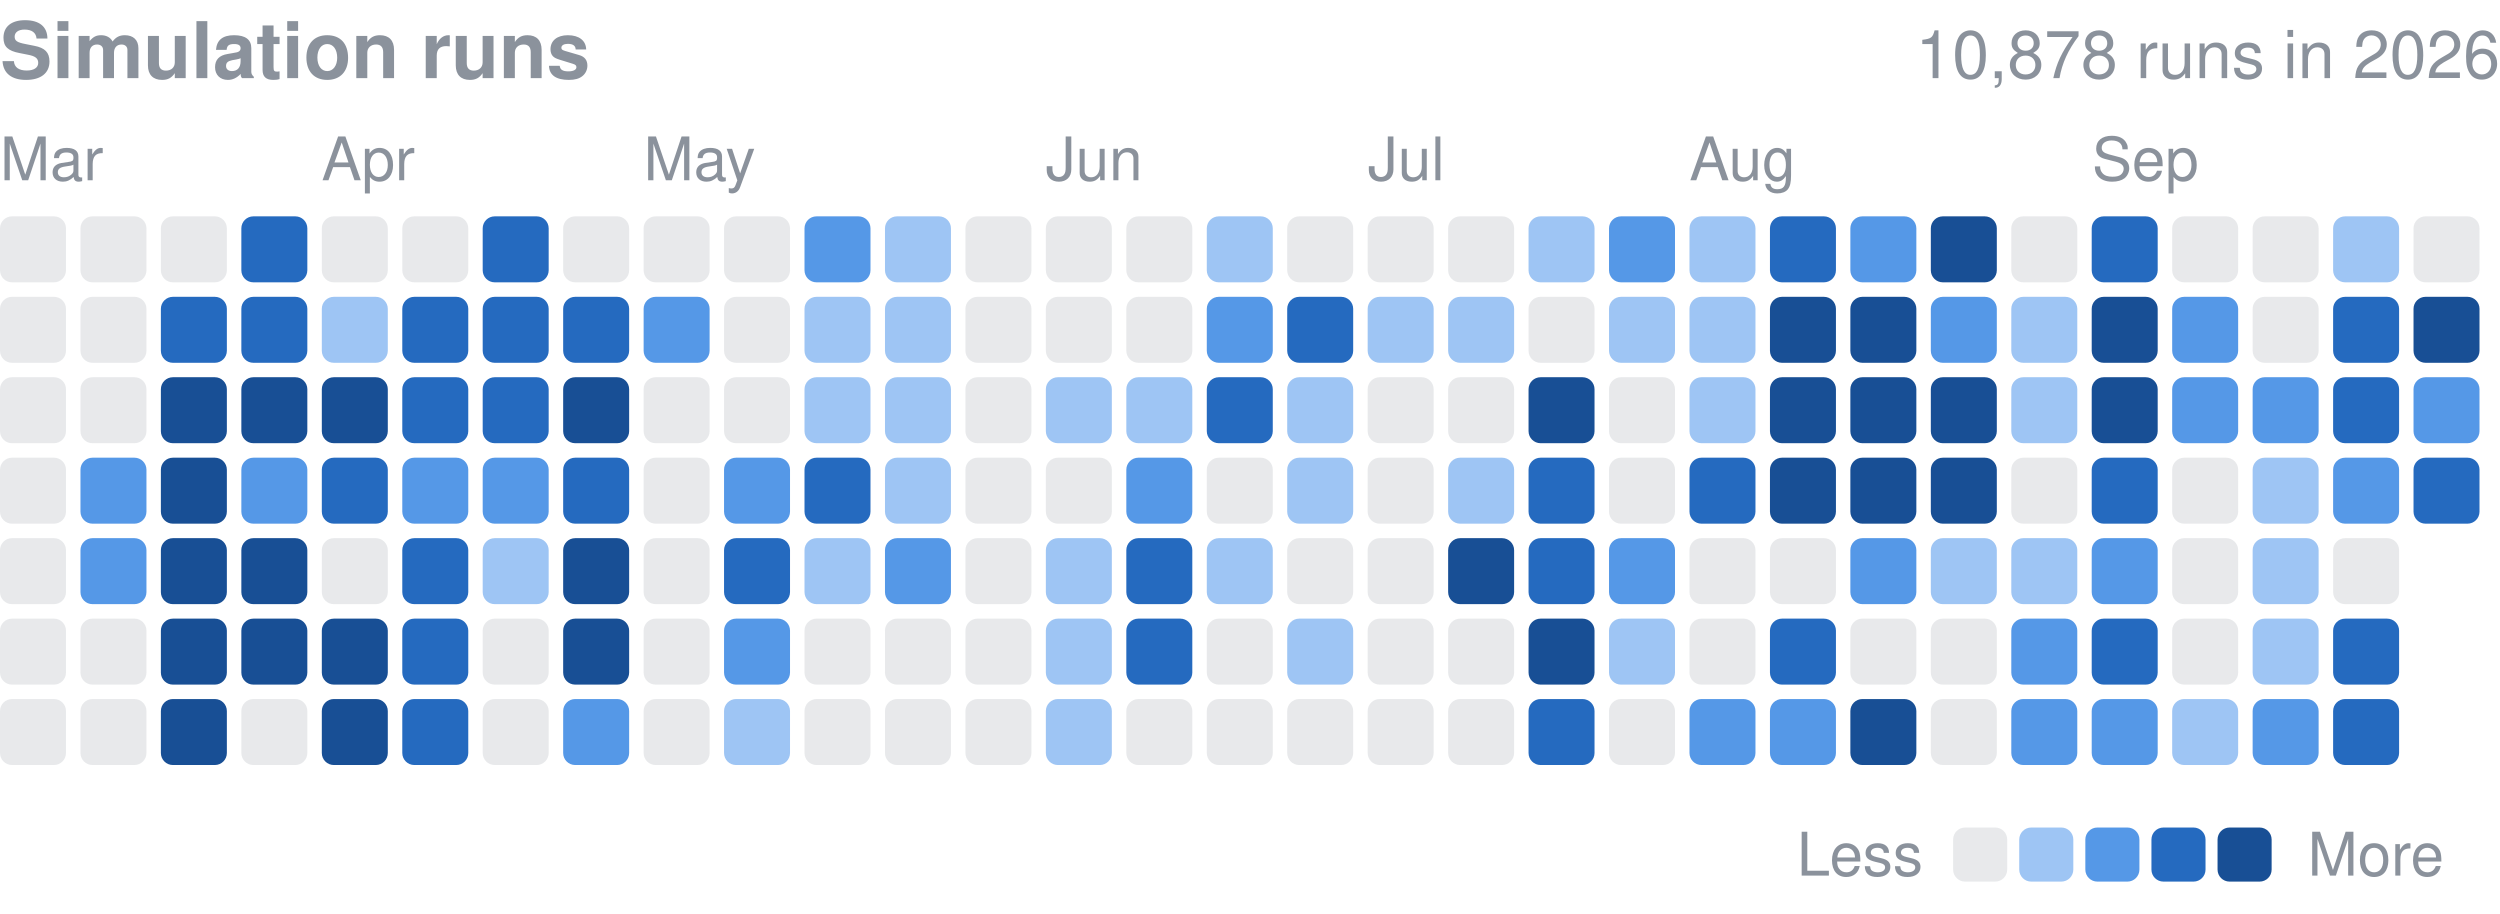
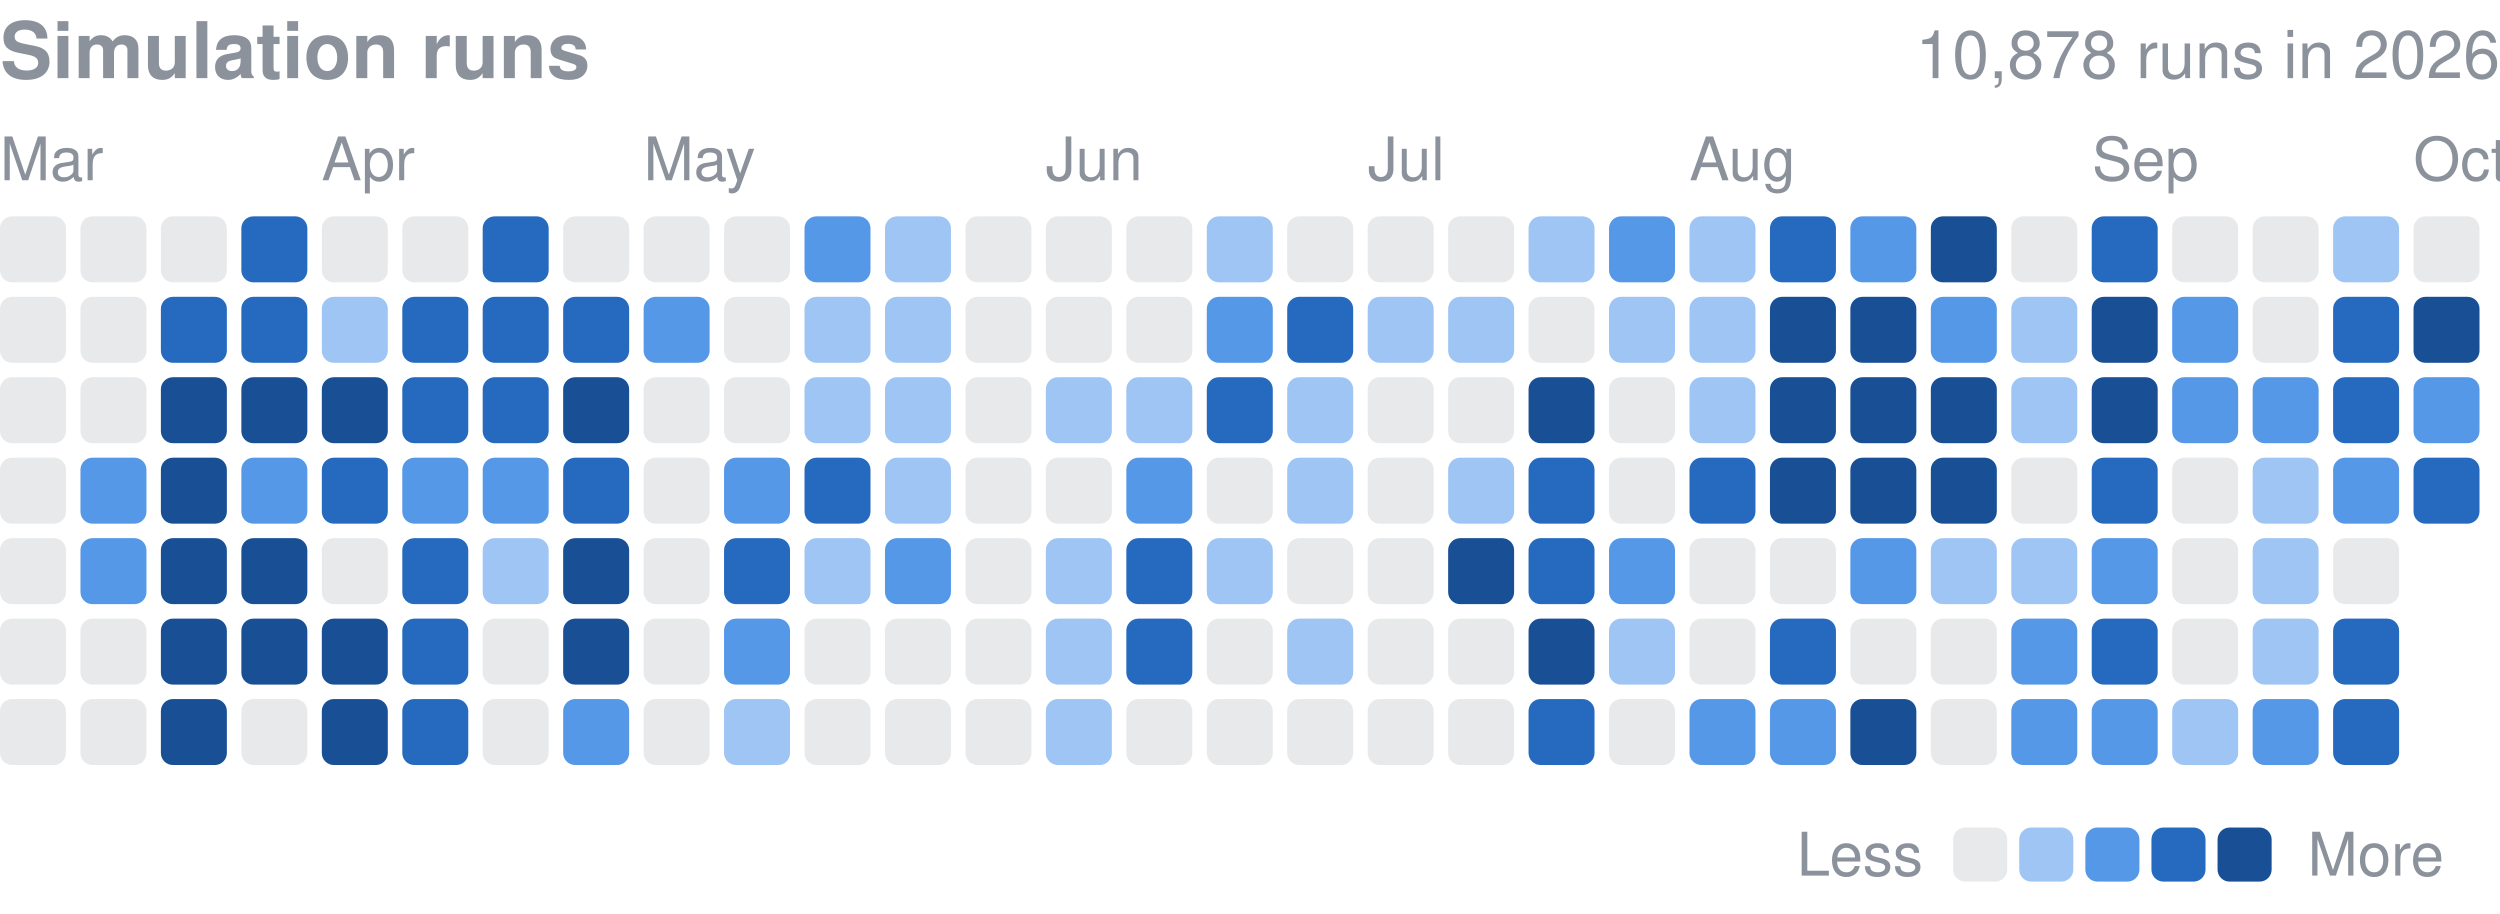
<svg xmlns="http://www.w3.org/2000/svg" width="416" height="152" viewBox="0 0 416 152" role="img" aria-label="Finished simulation runs per day in 2026">
  <style>text{font-family:-apple-system,BlinkMacSystemFont,"Segoe UI",Helvetica,Arial,sans-serif}</style>
  <text x="0" y="13" font-size="13" font-weight="600" fill="#8b929c">Simulation runs</text>
  <text x="416" y="13" font-size="11" fill="#8b929c" text-anchor="end">10,878 runs in 2026</text>
  <text x="0.0" y="30" font-size="10" fill="#8b929c">Mar</text>
  <text x="53.5" y="30" font-size="10" fill="#8b929c">Apr</text>
  <text x="107.1" y="30" font-size="10" fill="#8b929c">May</text>
  <text x="174.0" y="30" font-size="10" fill="#8b929c">Jun</text>
  <text x="227.6" y="30" font-size="10" fill="#8b929c">Jul</text>
  <text x="281.1" y="30" font-size="10" fill="#8b929c">Aug</text>
  <text x="348.1" y="30" font-size="10" fill="#8b929c">Sep</text>
+   <text x="401.6" y="30" font-size="10" fill="#8b929c">Oct</text>
  <rect x="0.00" y="36.00" width="10.98" height="10.98" rx="2.0" fill="#8b929c" opacity="0.2" />
  <rect x="0.00" y="49.39" width="10.98" height="10.98" rx="2.0" fill="#8b929c" opacity="0.2" />
  <rect x="0.00" y="62.77" width="10.98" height="10.98" rx="2.0" fill="#8b929c" opacity="0.2" />
  <rect x="0.00" y="76.16" width="10.98" height="10.98" rx="2.0" fill="#8b929c" opacity="0.2" />
  <rect x="0.00" y="89.55" width="10.98" height="10.98" rx="2.0" fill="#8b929c" opacity="0.2" />
  <rect x="0.00" y="102.94" width="10.98" height="10.98" rx="2.0" fill="#8b929c" opacity="0.2" />
  <rect x="0.00" y="116.32" width="10.98" height="10.98" rx="2.0" fill="#8b929c" opacity="0.2" />
  <rect x="13.39" y="36.00" width="10.98" height="10.98" rx="2.0" fill="#8b929c" opacity="0.2" />
  <rect x="13.39" y="49.39" width="10.98" height="10.98" rx="2.0" fill="#8b929c" opacity="0.2" />
  <rect x="13.39" y="62.77" width="10.98" height="10.98" rx="2.0" fill="#8b929c" opacity="0.2" />
  <rect x="13.39" y="76.16" width="10.98" height="10.98" rx="2.0" fill="#5598e7" />
  <rect x="13.39" y="89.55" width="10.98" height="10.98" rx="2.0" fill="#5598e7" />
  <rect x="13.39" y="102.94" width="10.98" height="10.98" rx="2.0" fill="#8b929c" opacity="0.2" />
  <rect x="13.39" y="116.32" width="10.98" height="10.98" rx="2.0" fill="#8b929c" opacity="0.2" />
  <rect x="26.77" y="36.00" width="10.98" height="10.98" rx="2.0" fill="#8b929c" opacity="0.2" />
  <rect x="26.77" y="49.39" width="10.98" height="10.98" rx="2.0" fill="#256abf" />
  <rect x="26.77" y="62.77" width="10.98" height="10.98" rx="2.0" fill="#184f95" />
  <rect x="26.77" y="76.16" width="10.98" height="10.98" rx="2.0" fill="#184f95" />
  <rect x="26.77" y="89.55" width="10.98" height="10.98" rx="2.0" fill="#184f95" />
  <rect x="26.77" y="102.94" width="10.98" height="10.98" rx="2.0" fill="#184f95" />
  <rect x="26.77" y="116.32" width="10.98" height="10.98" rx="2.0" fill="#184f95" />
  <rect x="40.16" y="36.00" width="10.98" height="10.98" rx="2.0" fill="#256abf" />
  <rect x="40.16" y="49.39" width="10.98" height="10.98" rx="2.0" fill="#256abf" />
  <rect x="40.16" y="62.77" width="10.98" height="10.98" rx="2.0" fill="#184f95" />
  <rect x="40.16" y="76.16" width="10.98" height="10.98" rx="2.0" fill="#5598e7" />
  <rect x="40.16" y="89.55" width="10.98" height="10.98" rx="2.0" fill="#184f95" />
  <rect x="40.16" y="102.94" width="10.98" height="10.98" rx="2.0" fill="#184f95" />
  <rect x="40.16" y="116.32" width="10.98" height="10.98" rx="2.0" fill="#8b929c" opacity="0.2" />
  <rect x="53.55" y="36.00" width="10.98" height="10.98" rx="2.0" fill="#8b929c" opacity="0.2" />
  <rect x="53.55" y="49.39" width="10.98" height="10.98" rx="2.0" fill="#9ec5f4" />
  <rect x="53.55" y="62.77" width="10.98" height="10.98" rx="2.0" fill="#184f95" />
  <rect x="53.55" y="76.16" width="10.98" height="10.98" rx="2.0" fill="#256abf" />
  <rect x="53.55" y="89.55" width="10.98" height="10.98" rx="2.0" fill="#8b929c" opacity="0.2" />
  <rect x="53.55" y="102.94" width="10.98" height="10.98" rx="2.0" fill="#184f95" />
  <rect x="53.55" y="116.32" width="10.98" height="10.98" rx="2.0" fill="#184f95" />
  <rect x="66.94" y="36.00" width="10.98" height="10.98" rx="2.0" fill="#8b929c" opacity="0.2" />
  <rect x="66.94" y="49.39" width="10.98" height="10.98" rx="2.0" fill="#256abf" />
  <rect x="66.94" y="62.77" width="10.98" height="10.98" rx="2.0" fill="#256abf" />
  <rect x="66.94" y="76.16" width="10.98" height="10.98" rx="2.0" fill="#5598e7" />
  <rect x="66.94" y="89.55" width="10.98" height="10.98" rx="2.0" fill="#256abf" />
  <rect x="66.94" y="102.94" width="10.98" height="10.98" rx="2.0" fill="#256abf" />
  <rect x="66.94" y="116.32" width="10.98" height="10.98" rx="2.0" fill="#256abf" />
  <rect x="80.32" y="36.00" width="10.98" height="10.98" rx="2.0" fill="#256abf" />
  <rect x="80.32" y="49.39" width="10.98" height="10.98" rx="2.0" fill="#256abf" />
  <rect x="80.32" y="62.77" width="10.98" height="10.98" rx="2.0" fill="#256abf" />
  <rect x="80.32" y="76.16" width="10.98" height="10.98" rx="2.0" fill="#5598e7" />
  <rect x="80.32" y="89.55" width="10.98" height="10.98" rx="2.0" fill="#9ec5f4" />
  <rect x="80.32" y="102.94" width="10.98" height="10.98" rx="2.0" fill="#8b929c" opacity="0.2" />
  <rect x="80.32" y="116.32" width="10.98" height="10.98" rx="2.0" fill="#8b929c" opacity="0.2" />
  <rect x="93.71" y="36.00" width="10.98" height="10.98" rx="2.0" fill="#8b929c" opacity="0.2" />
  <rect x="93.71" y="49.39" width="10.98" height="10.98" rx="2.0" fill="#256abf" />
  <rect x="93.71" y="62.77" width="10.98" height="10.98" rx="2.0" fill="#184f95" />
  <rect x="93.71" y="76.16" width="10.98" height="10.98" rx="2.0" fill="#256abf" />
  <rect x="93.71" y="89.55" width="10.98" height="10.98" rx="2.0" fill="#184f95" />
  <rect x="93.71" y="102.94" width="10.98" height="10.98" rx="2.0" fill="#184f95" />
  <rect x="93.71" y="116.32" width="10.98" height="10.98" rx="2.0" fill="#5598e7" />
  <rect x="107.10" y="36.00" width="10.98" height="10.98" rx="2.0" fill="#8b929c" opacity="0.2" />
  <rect x="107.10" y="49.39" width="10.98" height="10.98" rx="2.0" fill="#5598e7" />
  <rect x="107.10" y="62.77" width="10.98" height="10.98" rx="2.0" fill="#8b929c" opacity="0.2" />
  <rect x="107.10" y="76.16" width="10.98" height="10.98" rx="2.0" fill="#8b929c" opacity="0.2" />
  <rect x="107.10" y="89.55" width="10.98" height="10.98" rx="2.0" fill="#8b929c" opacity="0.2" />
  <rect x="107.10" y="102.94" width="10.98" height="10.98" rx="2.0" fill="#8b929c" opacity="0.2" />
  <rect x="107.10" y="116.32" width="10.98" height="10.98" rx="2.0" fill="#8b929c" opacity="0.2" />
  <rect x="120.48" y="36.00" width="10.98" height="10.98" rx="2.0" fill="#8b929c" opacity="0.2" />
  <rect x="120.48" y="49.39" width="10.98" height="10.98" rx="2.0" fill="#8b929c" opacity="0.2" />
  <rect x="120.48" y="62.77" width="10.98" height="10.98" rx="2.0" fill="#8b929c" opacity="0.2" />
  <rect x="120.48" y="76.16" width="10.98" height="10.98" rx="2.0" fill="#5598e7" />
  <rect x="120.48" y="89.55" width="10.98" height="10.98" rx="2.0" fill="#256abf" />
  <rect x="120.48" y="102.94" width="10.98" height="10.98" rx="2.0" fill="#5598e7" />
  <rect x="120.48" y="116.32" width="10.98" height="10.98" rx="2.0" fill="#9ec5f4" />
  <rect x="133.87" y="36.00" width="10.98" height="10.98" rx="2.0" fill="#5598e7" />
  <rect x="133.87" y="49.39" width="10.98" height="10.98" rx="2.0" fill="#9ec5f4" />
  <rect x="133.87" y="62.77" width="10.98" height="10.98" rx="2.0" fill="#9ec5f4" />
  <rect x="133.87" y="76.16" width="10.98" height="10.98" rx="2.0" fill="#256abf" />
  <rect x="133.87" y="89.55" width="10.98" height="10.98" rx="2.0" fill="#9ec5f4" />
  <rect x="133.87" y="102.94" width="10.98" height="10.98" rx="2.0" fill="#8b929c" opacity="0.2" />
  <rect x="133.87" y="116.32" width="10.98" height="10.98" rx="2.0" fill="#8b929c" opacity="0.2" />
  <rect x="147.26" y="36.00" width="10.98" height="10.98" rx="2.0" fill="#9ec5f4" />
  <rect x="147.26" y="49.39" width="10.98" height="10.98" rx="2.0" fill="#9ec5f4" />
  <rect x="147.26" y="62.77" width="10.98" height="10.98" rx="2.0" fill="#9ec5f4" />
  <rect x="147.26" y="76.16" width="10.98" height="10.98" rx="2.0" fill="#9ec5f4" />
  <rect x="147.26" y="89.55" width="10.98" height="10.98" rx="2.0" fill="#5598e7" />
  <rect x="147.26" y="102.94" width="10.98" height="10.98" rx="2.0" fill="#8b929c" opacity="0.2" />
  <rect x="147.26" y="116.32" width="10.98" height="10.98" rx="2.0" fill="#8b929c" opacity="0.2" />
  <rect x="160.65" y="36.00" width="10.98" height="10.98" rx="2.0" fill="#8b929c" opacity="0.2" />
  <rect x="160.65" y="49.39" width="10.98" height="10.98" rx="2.0" fill="#8b929c" opacity="0.2" />
  <rect x="160.65" y="62.77" width="10.98" height="10.98" rx="2.0" fill="#8b929c" opacity="0.2" />
  <rect x="160.65" y="76.16" width="10.98" height="10.98" rx="2.0" fill="#8b929c" opacity="0.2" />
  <rect x="160.65" y="89.55" width="10.98" height="10.98" rx="2.0" fill="#8b929c" opacity="0.2" />
  <rect x="160.65" y="102.94" width="10.98" height="10.98" rx="2.0" fill="#8b929c" opacity="0.2" />
  <rect x="160.65" y="116.32" width="10.98" height="10.98" rx="2.0" fill="#8b929c" opacity="0.2" />
  <rect x="174.03" y="36.00" width="10.98" height="10.98" rx="2.0" fill="#8b929c" opacity="0.2" />
  <rect x="174.03" y="49.39" width="10.98" height="10.98" rx="2.0" fill="#8b929c" opacity="0.2" />
  <rect x="174.03" y="62.77" width="10.98" height="10.98" rx="2.0" fill="#9ec5f4" />
  <rect x="174.03" y="76.16" width="10.98" height="10.98" rx="2.0" fill="#8b929c" opacity="0.2" />
  <rect x="174.03" y="89.55" width="10.98" height="10.98" rx="2.0" fill="#9ec5f4" />
  <rect x="174.03" y="102.94" width="10.98" height="10.98" rx="2.0" fill="#9ec5f4" />
  <rect x="174.03" y="116.32" width="10.98" height="10.98" rx="2.0" fill="#9ec5f4" />
  <rect x="187.42" y="36.00" width="10.98" height="10.98" rx="2.0" fill="#8b929c" opacity="0.2" />
  <rect x="187.42" y="49.39" width="10.98" height="10.98" rx="2.0" fill="#8b929c" opacity="0.2" />
  <rect x="187.42" y="62.77" width="10.98" height="10.98" rx="2.0" fill="#9ec5f4" />
  <rect x="187.42" y="76.16" width="10.98" height="10.98" rx="2.0" fill="#5598e7" />
  <rect x="187.42" y="89.55" width="10.98" height="10.98" rx="2.0" fill="#256abf" />
  <rect x="187.42" y="102.94" width="10.98" height="10.98" rx="2.0" fill="#256abf" />
  <rect x="187.42" y="116.32" width="10.98" height="10.98" rx="2.0" fill="#8b929c" opacity="0.2" />
  <rect x="200.81" y="36.00" width="10.98" height="10.98" rx="2.0" fill="#9ec5f4" />
  <rect x="200.81" y="49.39" width="10.98" height="10.98" rx="2.0" fill="#5598e7" />
  <rect x="200.81" y="62.77" width="10.98" height="10.98" rx="2.0" fill="#256abf" />
  <rect x="200.81" y="76.16" width="10.98" height="10.98" rx="2.0" fill="#8b929c" opacity="0.2" />
  <rect x="200.81" y="89.55" width="10.98" height="10.98" rx="2.0" fill="#9ec5f4" />
  <rect x="200.81" y="102.94" width="10.98" height="10.98" rx="2.0" fill="#8b929c" opacity="0.2" />
  <rect x="200.81" y="116.32" width="10.98" height="10.98" rx="2.0" fill="#8b929c" opacity="0.2" />
  <rect x="214.19" y="36.00" width="10.98" height="10.98" rx="2.0" fill="#8b929c" opacity="0.2" />
  <rect x="214.19" y="49.39" width="10.98" height="10.98" rx="2.0" fill="#256abf" />
  <rect x="214.19" y="62.77" width="10.98" height="10.98" rx="2.0" fill="#9ec5f4" />
  <rect x="214.19" y="76.16" width="10.98" height="10.98" rx="2.0" fill="#9ec5f4" />
  <rect x="214.19" y="89.55" width="10.98" height="10.98" rx="2.0" fill="#8b929c" opacity="0.2" />
  <rect x="214.19" y="102.94" width="10.98" height="10.98" rx="2.0" fill="#9ec5f4" />
  <rect x="214.19" y="116.32" width="10.98" height="10.98" rx="2.0" fill="#8b929c" opacity="0.2" />
  <rect x="227.58" y="36.00" width="10.98" height="10.98" rx="2.0" fill="#8b929c" opacity="0.2" />
  <rect x="227.58" y="49.39" width="10.98" height="10.98" rx="2.0" fill="#9ec5f4" />
  <rect x="227.58" y="62.77" width="10.98" height="10.98" rx="2.0" fill="#8b929c" opacity="0.2" />
  <rect x="227.58" y="76.16" width="10.98" height="10.98" rx="2.0" fill="#8b929c" opacity="0.2" />
  <rect x="227.58" y="89.55" width="10.98" height="10.98" rx="2.0" fill="#8b929c" opacity="0.2" />
  <rect x="227.58" y="102.94" width="10.98" height="10.98" rx="2.0" fill="#8b929c" opacity="0.2" />
  <rect x="227.58" y="116.32" width="10.98" height="10.98" rx="2.0" fill="#8b929c" opacity="0.2" />
  <rect x="240.97" y="36.00" width="10.98" height="10.98" rx="2.0" fill="#8b929c" opacity="0.2" />
  <rect x="240.97" y="49.39" width="10.98" height="10.98" rx="2.0" fill="#9ec5f4" />
  <rect x="240.97" y="62.77" width="10.98" height="10.98" rx="2.0" fill="#8b929c" opacity="0.2" />
  <rect x="240.97" y="76.16" width="10.98" height="10.98" rx="2.0" fill="#9ec5f4" />
  <rect x="240.97" y="89.55" width="10.98" height="10.98" rx="2.0" fill="#184f95" />
  <rect x="240.97" y="102.94" width="10.98" height="10.98" rx="2.0" fill="#8b929c" opacity="0.2" />
  <rect x="240.97" y="116.32" width="10.98" height="10.98" rx="2.0" fill="#8b929c" opacity="0.2" />
  <rect x="254.35" y="36.00" width="10.98" height="10.98" rx="2.0" fill="#9ec5f4" />
  <rect x="254.35" y="49.39" width="10.98" height="10.98" rx="2.0" fill="#8b929c" opacity="0.2" />
  <rect x="254.35" y="62.77" width="10.98" height="10.98" rx="2.0" fill="#184f95" />
  <rect x="254.35" y="76.16" width="10.98" height="10.98" rx="2.0" fill="#256abf" />
  <rect x="254.35" y="89.55" width="10.98" height="10.98" rx="2.0" fill="#256abf" />
  <rect x="254.35" y="102.94" width="10.98" height="10.98" rx="2.0" fill="#184f95" />
  <rect x="254.35" y="116.32" width="10.98" height="10.98" rx="2.0" fill="#256abf" />
  <rect x="267.74" y="36.00" width="10.98" height="10.98" rx="2.0" fill="#5598e7" />
  <rect x="267.74" y="49.39" width="10.98" height="10.98" rx="2.0" fill="#9ec5f4" />
  <rect x="267.74" y="62.77" width="10.98" height="10.98" rx="2.0" fill="#8b929c" opacity="0.2" />
  <rect x="267.74" y="76.16" width="10.98" height="10.98" rx="2.0" fill="#8b929c" opacity="0.2" />
  <rect x="267.74" y="89.55" width="10.98" height="10.98" rx="2.0" fill="#5598e7" />
  <rect x="267.74" y="102.94" width="10.98" height="10.98" rx="2.0" fill="#9ec5f4" />
  <rect x="267.74" y="116.32" width="10.98" height="10.98" rx="2.0" fill="#8b929c" opacity="0.2" />
  <rect x="281.13" y="36.00" width="10.98" height="10.98" rx="2.0" fill="#9ec5f4" />
  <rect x="281.13" y="49.39" width="10.98" height="10.98" rx="2.0" fill="#9ec5f4" />
  <rect x="281.13" y="62.77" width="10.98" height="10.98" rx="2.0" fill="#9ec5f4" />
  <rect x="281.13" y="76.16" width="10.98" height="10.98" rx="2.0" fill="#256abf" />
  <rect x="281.13" y="89.55" width="10.98" height="10.98" rx="2.0" fill="#8b929c" opacity="0.2" />
  <rect x="281.13" y="102.94" width="10.98" height="10.98" rx="2.0" fill="#8b929c" opacity="0.2" />
  <rect x="281.13" y="116.32" width="10.98" height="10.98" rx="2.0" fill="#5598e7" />
  <rect x="294.52" y="36.00" width="10.98" height="10.98" rx="2.0" fill="#256abf" />
  <rect x="294.52" y="49.39" width="10.98" height="10.98" rx="2.0" fill="#184f95" />
  <rect x="294.52" y="62.77" width="10.98" height="10.98" rx="2.0" fill="#184f95" />
  <rect x="294.52" y="76.16" width="10.98" height="10.98" rx="2.0" fill="#184f95" />
  <rect x="294.52" y="89.55" width="10.98" height="10.98" rx="2.0" fill="#8b929c" opacity="0.2" />
  <rect x="294.52" y="102.94" width="10.98" height="10.98" rx="2.0" fill="#256abf" />
  <rect x="294.52" y="116.32" width="10.98" height="10.98" rx="2.0" fill="#5598e7" />
  <rect x="307.90" y="36.00" width="10.98" height="10.98" rx="2.0" fill="#5598e7" />
  <rect x="307.90" y="49.39" width="10.98" height="10.98" rx="2.0" fill="#184f95" />
  <rect x="307.90" y="62.77" width="10.98" height="10.98" rx="2.0" fill="#184f95" />
  <rect x="307.90" y="76.16" width="10.98" height="10.98" rx="2.0" fill="#184f95" />
  <rect x="307.90" y="89.55" width="10.98" height="10.98" rx="2.0" fill="#5598e7" />
  <rect x="307.90" y="102.94" width="10.98" height="10.98" rx="2.0" fill="#8b929c" opacity="0.2" />
  <rect x="307.90" y="116.32" width="10.98" height="10.98" rx="2.0" fill="#184f95" />
  <rect x="321.29" y="36.00" width="10.98" height="10.98" rx="2.0" fill="#184f95" />
  <rect x="321.29" y="49.39" width="10.98" height="10.98" rx="2.0" fill="#5598e7" />
  <rect x="321.29" y="62.77" width="10.98" height="10.98" rx="2.0" fill="#184f95" />
  <rect x="321.29" y="76.16" width="10.98" height="10.98" rx="2.0" fill="#184f95" />
  <rect x="321.29" y="89.55" width="10.98" height="10.98" rx="2.0" fill="#9ec5f4" />
  <rect x="321.29" y="102.94" width="10.98" height="10.98" rx="2.0" fill="#8b929c" opacity="0.2" />
  <rect x="321.29" y="116.32" width="10.98" height="10.98" rx="2.0" fill="#8b929c" opacity="0.2" />
  <rect x="334.68" y="36.00" width="10.98" height="10.98" rx="2.0" fill="#8b929c" opacity="0.2" />
  <rect x="334.68" y="49.39" width="10.98" height="10.98" rx="2.0" fill="#9ec5f4" />
  <rect x="334.68" y="62.77" width="10.98" height="10.98" rx="2.0" fill="#9ec5f4" />
  <rect x="334.68" y="76.16" width="10.98" height="10.98" rx="2.0" fill="#8b929c" opacity="0.2" />
  <rect x="334.68" y="89.55" width="10.98" height="10.98" rx="2.0" fill="#9ec5f4" />
  <rect x="334.68" y="102.94" width="10.98" height="10.98" rx="2.0" fill="#5598e7" />
  <rect x="334.68" y="116.32" width="10.98" height="10.98" rx="2.0" fill="#5598e7" />
  <rect x="348.06" y="36.00" width="10.98" height="10.98" rx="2.0" fill="#256abf" />
  <rect x="348.06" y="49.39" width="10.98" height="10.98" rx="2.0" fill="#184f95" />
  <rect x="348.06" y="62.77" width="10.98" height="10.98" rx="2.0" fill="#184f95" />
  <rect x="348.06" y="76.16" width="10.98" height="10.98" rx="2.0" fill="#256abf" />
  <rect x="348.06" y="89.55" width="10.98" height="10.98" rx="2.0" fill="#5598e7" />
  <rect x="348.06" y="102.94" width="10.98" height="10.98" rx="2.0" fill="#256abf" />
  <rect x="348.06" y="116.32" width="10.98" height="10.98" rx="2.0" fill="#5598e7" />
  <rect x="361.45" y="36.00" width="10.98" height="10.98" rx="2.0" fill="#8b929c" opacity="0.2" />
  <rect x="361.45" y="49.39" width="10.98" height="10.98" rx="2.0" fill="#5598e7" />
  <rect x="361.45" y="62.77" width="10.98" height="10.98" rx="2.0" fill="#5598e7" />
  <rect x="361.45" y="76.16" width="10.98" height="10.98" rx="2.0" fill="#8b929c" opacity="0.2" />
  <rect x="361.45" y="89.55" width="10.98" height="10.98" rx="2.0" fill="#8b929c" opacity="0.2" />
  <rect x="361.45" y="102.94" width="10.98" height="10.98" rx="2.0" fill="#8b929c" opacity="0.2" />
  <rect x="361.45" y="116.32" width="10.98" height="10.98" rx="2.0" fill="#9ec5f4" />
  <rect x="374.84" y="36.00" width="10.98" height="10.98" rx="2.0" fill="#8b929c" opacity="0.2" />
  <rect x="374.84" y="49.39" width="10.98" height="10.98" rx="2.0" fill="#8b929c" opacity="0.2" />
  <rect x="374.84" y="62.77" width="10.98" height="10.98" rx="2.0" fill="#5598e7" />
  <rect x="374.84" y="76.16" width="10.98" height="10.98" rx="2.0" fill="#9ec5f4" />
  <rect x="374.84" y="89.55" width="10.98" height="10.98" rx="2.0" fill="#9ec5f4" />
  <rect x="374.84" y="102.94" width="10.98" height="10.98" rx="2.0" fill="#9ec5f4" />
  <rect x="374.84" y="116.32" width="10.98" height="10.98" rx="2.0" fill="#5598e7" />
  <rect x="388.23" y="36.00" width="10.98" height="10.98" rx="2.0" fill="#9ec5f4" />
  <rect x="388.23" y="49.39" width="10.98" height="10.98" rx="2.0" fill="#256abf" />
  <rect x="388.23" y="62.77" width="10.98" height="10.98" rx="2.0" fill="#256abf" />
  <rect x="388.23" y="76.16" width="10.98" height="10.98" rx="2.0" fill="#5598e7" />
  <rect x="388.23" y="89.55" width="10.98" height="10.98" rx="2.0" fill="#8b929c" opacity="0.2" />
  <rect x="388.23" y="102.94" width="10.98" height="10.98" rx="2.0" fill="#256abf" />
  <rect x="388.23" y="116.32" width="10.98" height="10.98" rx="2.0" fill="#256abf" />
  <rect x="401.61" y="36.00" width="10.98" height="10.98" rx="2.0" fill="#8b929c" opacity="0.2" />
  <rect x="401.61" y="49.39" width="10.98" height="10.98" rx="2.0" fill="#184f95" />
  <rect x="401.61" y="62.77" width="10.98" height="10.98" rx="2.0" fill="#5598e7" />
  <rect x="401.61" y="76.16" width="10.98" height="10.98" rx="2.0" fill="#256abf" />
  <text x="299" y="145.7" font-size="10" fill="#8b929c">Less</text>
  <rect x="325" y="137.7" width="9" height="9" rx="2.0" fill="#8b929c" opacity="0.2" />
  <rect x="336.0" y="137.7" width="9" height="9" rx="2.0" fill="#9ec5f4" />
  <rect x="347.0" y="137.7" width="9" height="9" rx="2.0" fill="#5598e7" />
  <rect x="358.0" y="137.7" width="9" height="9" rx="2.0" fill="#256abf" />
  <rect x="369.0" y="137.7" width="9" height="9" rx="2.0" fill="#184f95" />
  <text x="384.0" y="145.7" font-size="10" fill="#8b929c">More</text>
</svg>
